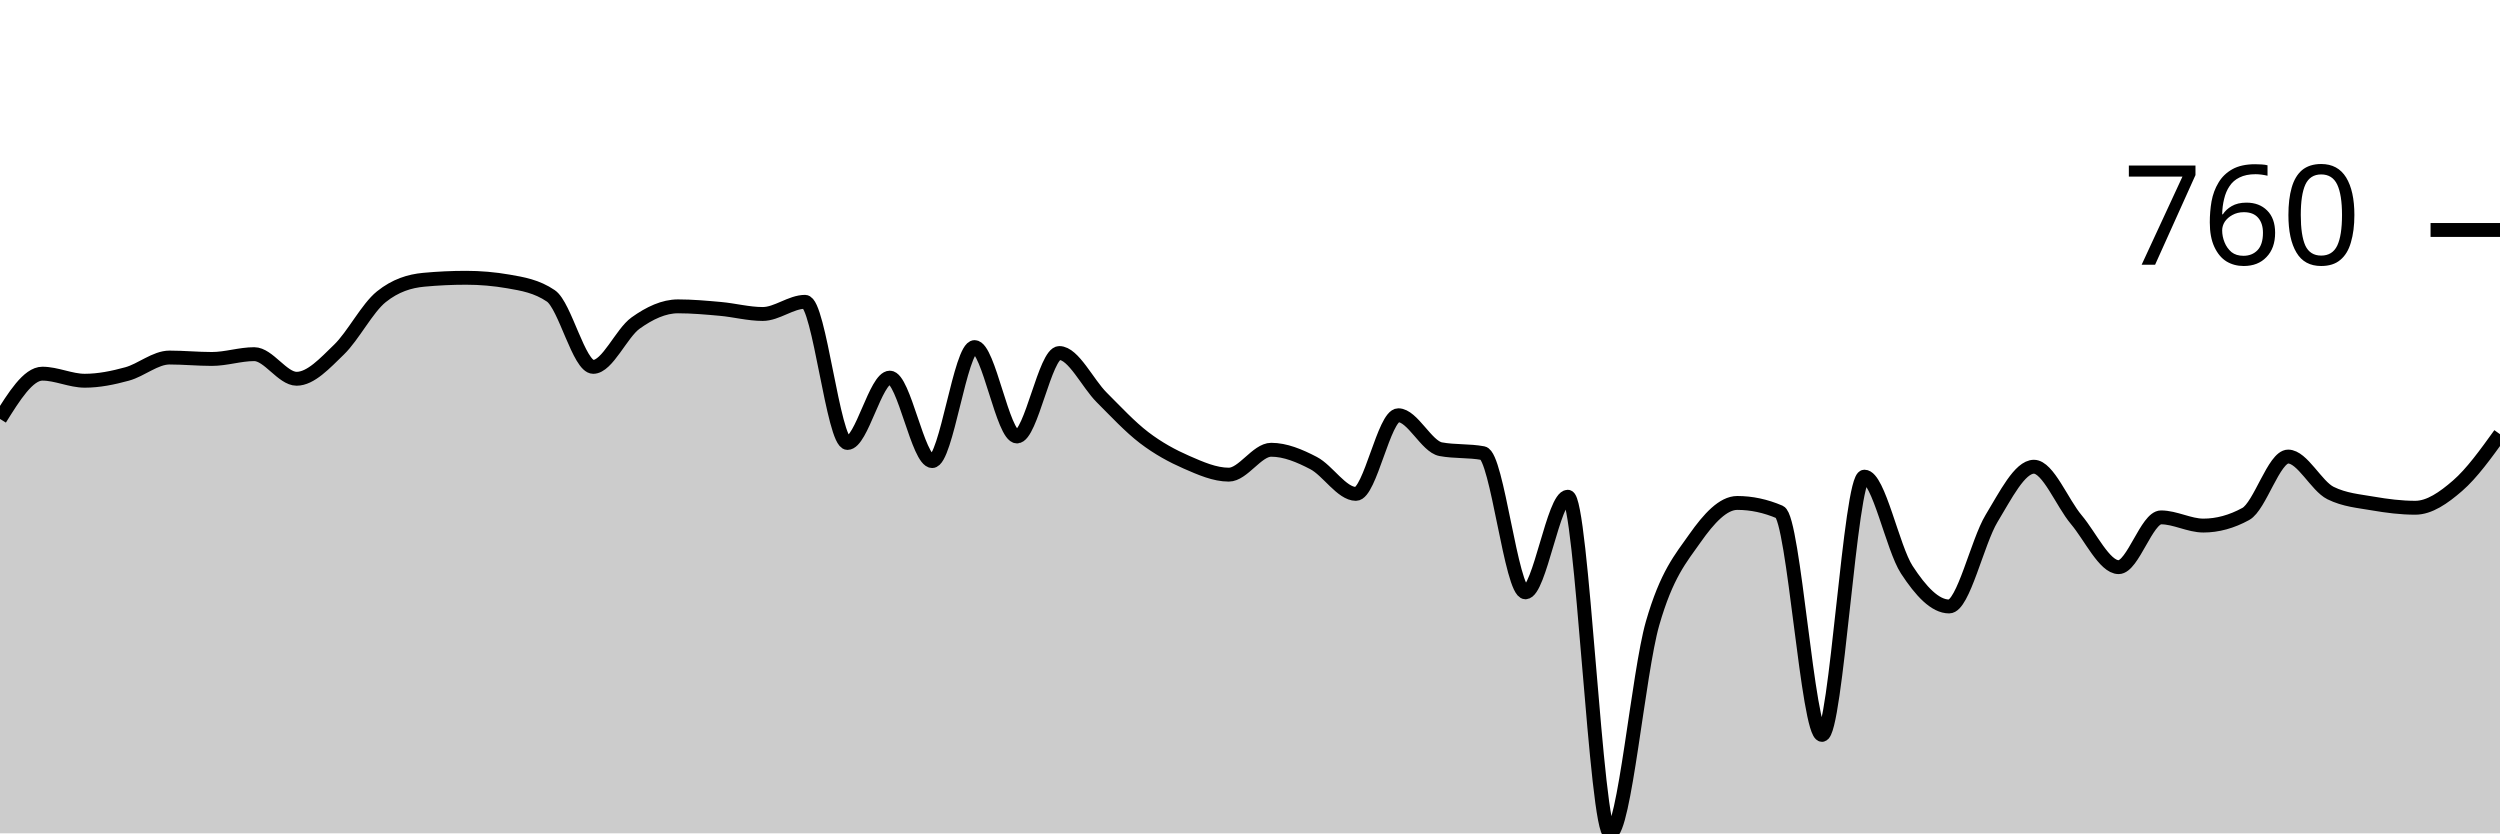
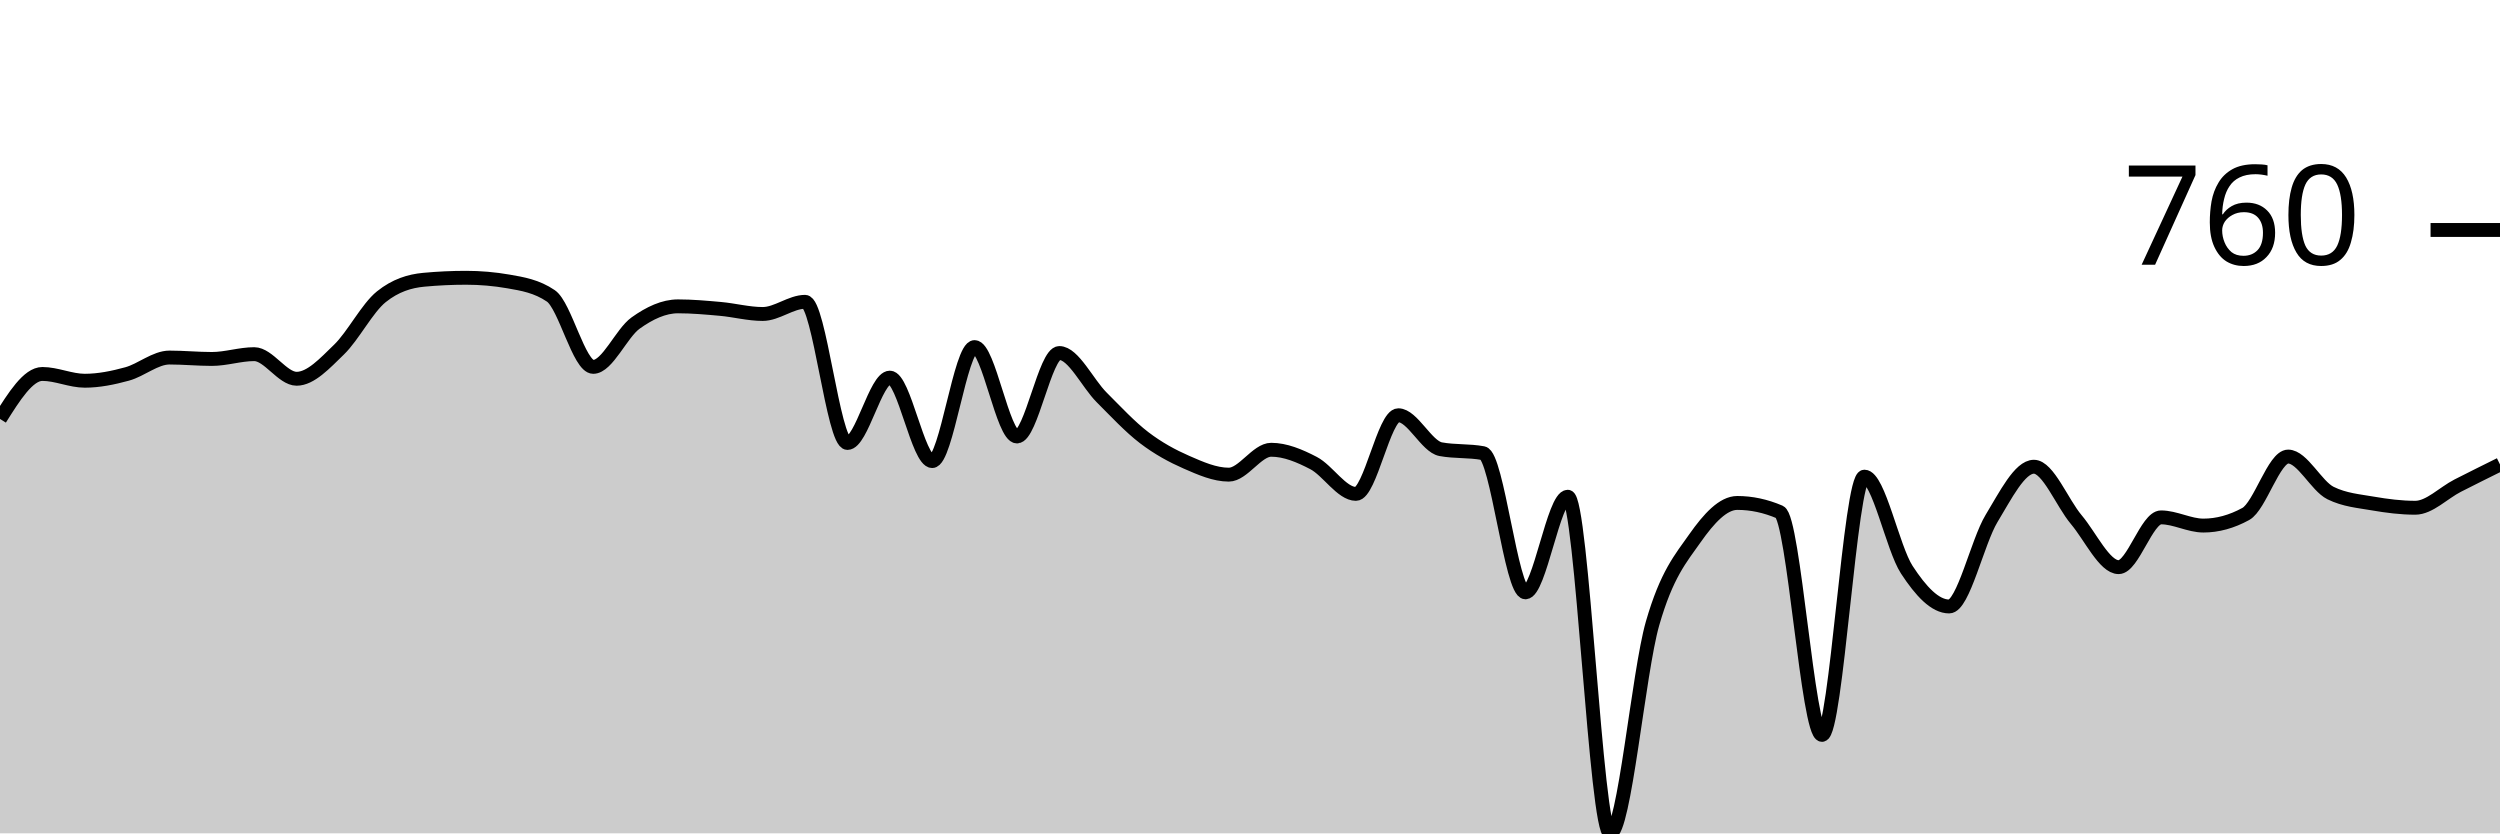
<svg xmlns="http://www.w3.org/2000/svg" viewBox="0 0 180 60">
  <g transform="translate(0,20)">
-     <path class="area" fill="rgba(0, 0, 0, 0.2)" d="M0,10.163C1.017,8.534,2.034,6.904,3.051,6.904C4.068,6.904,5.085,7.413,6.102,7.413C7.119,7.413,8.136,7.203,9.153,6.925C10.169,6.646,11.186,5.743,12.203,5.743C13.22,5.743,14.237,5.845,15.254,5.845C16.271,5.845,17.288,5.499,18.305,5.499C19.322,5.499,20.339,7.271,21.356,7.271C22.373,7.271,23.39,6.158,24.407,5.173C25.424,4.189,26.441,2.179,27.458,1.365C28.475,0.55,29.492,0.238,30.508,0.143C31.525,0.048,32.542,0,33.559,0C34.576,0,35.593,0.088,36.61,0.265C37.627,0.441,38.644,0.611,39.661,1.303C40.678,1.996,41.695,6.415,42.712,6.415C43.729,6.415,44.746,3.985,45.763,3.259C46.78,2.532,47.797,2.057,48.814,2.057C49.831,2.057,50.847,2.149,51.864,2.24C52.881,2.332,53.898,2.607,54.915,2.607C55.932,2.607,56.949,1.731,57.966,1.731C58.983,1.731,60,11.894,61.017,11.894C62.034,11.894,63.051,7.189,64.068,7.189C65.085,7.189,66.102,13.198,67.119,13.198C68.136,13.198,69.153,4.99,70.169,4.99C71.186,4.99,72.203,11.426,73.22,11.426C74.237,11.426,75.254,5.418,76.271,5.418C77.288,5.418,78.305,7.6,79.322,8.615C80.339,9.63,81.356,10.73,82.373,11.507C83.39,12.284,84.407,12.834,85.424,13.279C86.441,13.724,87.458,14.175,88.475,14.175C89.492,14.175,90.508,12.383,91.525,12.383C92.542,12.383,93.559,12.811,94.576,13.34C95.593,13.87,96.61,15.56,97.627,15.56C98.644,15.56,99.661,9.898,100.678,9.898C101.695,9.898,102.712,12.152,103.729,12.342C104.746,12.532,105.763,12.437,106.78,12.627C107.797,12.817,108.814,22.648,109.831,22.648C110.847,22.648,111.864,15.764,112.881,15.764C113.898,15.764,114.915,40,115.932,40C116.949,40,117.966,28.428,118.983,24.888C120,21.348,121.017,20.204,122.034,18.758C123.051,17.312,124.068,16.212,125.085,16.212C126.102,16.212,127.119,16.429,128.136,16.864C129.153,17.298,130.169,32.912,131.186,32.912C132.203,32.912,133.22,14.318,134.237,14.318C135.254,14.318,136.271,19.46,137.288,21.018C138.305,22.576,139.322,23.666,140.339,23.666C141.356,23.666,142.373,19.009,143.39,17.332C144.407,15.655,145.424,13.605,146.441,13.605C147.458,13.605,148.475,16.208,149.492,17.413C150.508,18.618,151.525,20.835,152.542,20.835C153.559,20.835,154.576,17.251,155.593,17.251C156.61,17.251,157.627,17.841,158.644,17.841C159.661,17.841,160.678,17.563,161.695,17.006C162.712,16.449,163.729,12.872,164.746,12.872C165.763,12.872,166.78,14.997,167.797,15.499C168.814,16.001,169.831,16.076,170.847,16.253C171.864,16.429,172.881,16.558,173.898,16.558C174.915,16.558,175.932,15.852,176.949,14.969C177.966,14.087,178.983,12.675,180,11.263L180,40C178.983,40,177.966,40,176.949,40C175.932,40,174.915,40,173.898,40C172.881,40,171.864,40,170.847,40C169.831,40,168.814,40,167.797,40C166.78,40,165.763,40,164.746,40C163.729,40,162.712,40,161.695,40C160.678,40,159.661,40,158.644,40C157.627,40,156.61,40,155.593,40C154.576,40,153.559,40,152.542,40C151.525,40,150.508,40,149.492,40C148.475,40,147.458,40,146.441,40C145.424,40,144.407,40,143.39,40C142.373,40,141.356,40,140.339,40C139.322,40,138.305,40,137.288,40C136.271,40,135.254,40,134.237,40C133.22,40,132.203,40,131.186,40C130.169,40,129.153,40,128.136,40C127.119,40,126.102,40,125.085,40C124.068,40,123.051,40,122.034,40C121.017,40,120,40,118.983,40C117.966,40,116.949,40,115.932,40C114.915,40,113.898,40,112.881,40C111.864,40,110.847,40,109.831,40C108.814,40,107.797,40,106.78,40C105.763,40,104.746,40,103.729,40C102.712,40,101.695,40,100.678,40C99.661,40,98.644,40,97.627,40C96.61,40,95.593,40,94.576,40C93.559,40,92.542,40,91.525,40C90.508,40,89.492,40,88.475,40C87.458,40,86.441,40,85.424,40C84.407,40,83.39,40,82.373,40C81.356,40,80.339,40,79.322,40C78.305,40,77.288,40,76.271,40C75.254,40,74.237,40,73.22,40C72.203,40,71.186,40,70.169,40C69.153,40,68.136,40,67.119,40C66.102,40,65.085,40,64.068,40C63.051,40,62.034,40,61.017,40C60,40,58.983,40,57.966,40C56.949,40,55.932,40,54.915,40C53.898,40,52.881,40,51.864,40C50.847,40,49.831,40,48.814,40C47.797,40,46.78,40,45.763,40C44.746,40,43.729,40,42.712,40C41.695,40,40.678,40,39.661,40C38.644,40,37.627,40,36.61,40C35.593,40,34.576,40,33.559,40C32.542,40,31.525,40,30.508,40C29.492,40,28.475,40,27.458,40C26.441,40,25.424,40,24.407,40C23.39,40,22.373,40,21.356,40C20.339,40,19.322,40,18.305,40C17.288,40,16.271,40,15.254,40C14.237,40,13.22,40,12.203,40C11.186,40,10.169,40,9.153,40C8.136,40,7.119,40,6.102,40C5.085,40,4.068,40,3.051,40C2.034,40,1.017,40,0,40Z" />
-     <path class="line" stroke="black" fill="none" d="M0,10.163C1.017,8.534,2.034,6.904,3.051,6.904C4.068,6.904,5.085,7.413,6.102,7.413C7.119,7.413,8.136,7.203,9.153,6.925C10.169,6.646,11.186,5.743,12.203,5.743C13.22,5.743,14.237,5.845,15.254,5.845C16.271,5.845,17.288,5.499,18.305,5.499C19.322,5.499,20.339,7.271,21.356,7.271C22.373,7.271,23.39,6.158,24.407,5.173C25.424,4.189,26.441,2.179,27.458,1.365C28.475,0.55,29.492,0.238,30.508,0.143C31.525,0.048,32.542,0,33.559,0C34.576,0,35.593,0.088,36.61,0.265C37.627,0.441,38.644,0.611,39.661,1.303C40.678,1.996,41.695,6.415,42.712,6.415C43.729,6.415,44.746,3.985,45.763,3.259C46.78,2.532,47.797,2.057,48.814,2.057C49.831,2.057,50.847,2.149,51.864,2.24C52.881,2.332,53.898,2.607,54.915,2.607C55.932,2.607,56.949,1.731,57.966,1.731C58.983,1.731,60,11.894,61.017,11.894C62.034,11.894,63.051,7.189,64.068,7.189C65.085,7.189,66.102,13.198,67.119,13.198C68.136,13.198,69.153,4.99,70.169,4.99C71.186,4.99,72.203,11.426,73.22,11.426C74.237,11.426,75.254,5.418,76.271,5.418C77.288,5.418,78.305,7.6,79.322,8.615C80.339,9.63,81.356,10.73,82.373,11.507C83.39,12.284,84.407,12.834,85.424,13.279C86.441,13.724,87.458,14.175,88.475,14.175C89.492,14.175,90.508,12.383,91.525,12.383C92.542,12.383,93.559,12.811,94.576,13.34C95.593,13.87,96.61,15.56,97.627,15.56C98.644,15.56,99.661,9.898,100.678,9.898C101.695,9.898,102.712,12.152,103.729,12.342C104.746,12.532,105.763,12.437,106.78,12.627C107.797,12.817,108.814,22.648,109.831,22.648C110.847,22.648,111.864,15.764,112.881,15.764C113.898,15.764,114.915,40,115.932,40C116.949,40,117.966,28.428,118.983,24.888C120,21.348,121.017,20.204,122.034,18.758C123.051,17.312,124.068,16.212,125.085,16.212C126.102,16.212,127.119,16.429,128.136,16.864C129.153,17.298,130.169,32.912,131.186,32.912C132.203,32.912,133.22,14.318,134.237,14.318C135.254,14.318,136.271,19.46,137.288,21.018C138.305,22.576,139.322,23.666,140.339,23.666C141.356,23.666,142.373,19.009,143.39,17.332C144.407,15.655,145.424,13.605,146.441,13.605C147.458,13.605,148.475,16.208,149.492,17.413C150.508,18.618,151.525,20.835,152.542,20.835C153.559,20.835,154.576,17.251,155.593,17.251C156.61,17.251,157.627,17.841,158.644,17.841C159.661,17.841,160.678,17.563,161.695,17.006C162.712,16.449,163.729,12.872,164.746,12.872C165.763,12.872,166.78,14.997,167.797,15.499C168.814,16.001,169.831,16.076,170.847,16.253C171.864,16.429,172.881,16.558,173.898,16.558C174.915,16.558,175.932,15.852,176.949,14.969C177.966,14.087,178.983,12.675,180,11.263" />
+     <path class="area" fill="rgba(0, 0, 0, 0.2)" d="M0,10.163C1.017,8.544,2.034,6.925,3.051,6.925C4.068,6.925,5.085,7.413,6.102,7.413C7.119,7.413,8.136,7.203,9.153,6.925C10.169,6.646,11.186,5.743,12.203,5.743C13.22,5.743,14.237,5.845,15.254,5.845C16.271,5.845,17.288,5.499,18.305,5.499C19.322,5.499,20.339,7.271,21.356,7.271C22.373,7.271,23.39,6.158,24.407,5.173C25.424,4.189,26.441,2.179,27.458,1.365C28.475,0.55,29.492,0.238,30.508,0.143C31.525,0.048,32.542,0,33.559,0C34.576,0,35.593,0.088,36.61,0.265C37.627,0.441,38.644,0.611,39.661,1.303C40.678,1.996,41.695,6.415,42.712,6.415C43.729,6.415,44.746,3.985,45.763,3.259C46.78,2.532,47.797,2.057,48.814,2.057C49.831,2.057,50.847,2.149,51.864,2.24C52.881,2.332,53.898,2.607,54.915,2.607C55.932,2.607,56.949,1.731,57.966,1.731C58.983,1.731,60,11.894,61.017,11.894C62.034,11.894,63.051,7.189,64.068,7.189C65.085,7.189,66.102,13.198,67.119,13.198C68.136,13.198,69.153,4.99,70.169,4.99C71.186,4.99,72.203,11.426,73.22,11.426C74.237,11.426,75.254,5.418,76.271,5.418C77.288,5.418,78.305,7.6,79.322,8.615C80.339,9.63,81.356,10.73,82.373,11.507C83.39,12.284,84.407,12.834,85.424,13.279C86.441,13.724,87.458,14.175,88.475,14.175C89.492,14.175,90.508,12.383,91.525,12.383C92.542,12.383,93.559,12.811,94.576,13.34C95.593,13.87,96.61,15.56,97.627,15.56C98.644,15.56,99.661,9.898,100.678,9.898C101.695,9.898,102.712,12.152,103.729,12.342C104.746,12.532,105.763,12.437,106.78,12.627C107.797,12.817,108.814,22.648,109.831,22.648C110.847,22.648,111.864,15.764,112.881,15.764C113.898,15.764,114.915,40,115.932,40C116.949,40,117.966,28.428,118.983,24.888C120,21.348,121.017,20.204,122.034,18.758C123.051,17.312,124.068,16.212,125.085,16.212C126.102,16.212,127.119,16.429,128.136,16.864C129.153,17.298,130.169,32.912,131.186,32.912C132.203,32.912,133.22,14.318,134.237,14.318C135.254,14.318,136.271,19.46,137.288,21.018C138.305,22.576,139.322,23.666,140.339,23.666C141.356,23.666,142.373,19.009,143.39,17.332C144.407,15.655,145.424,13.605,146.441,13.605C147.458,13.605,148.475,16.208,149.492,17.413C150.508,18.618,151.525,20.835,152.542,20.835C153.559,20.835,154.576,17.251,155.593,17.251C156.61,17.251,157.627,17.841,158.644,17.841C159.661,17.841,160.678,17.563,161.695,17.006C162.712,16.449,163.729,12.872,164.746,12.872C165.763,12.872,166.78,14.997,167.797,15.499C168.814,16.001,169.831,16.076,170.847,16.253C171.864,16.429,172.881,16.558,173.898,16.558C174.915,16.558,175.932,15.489,176.949,14.969C177.966,14.45,178.983,13.946,180,13.442L180,40C178.983,40,177.966,40,176.949,40C175.932,40,174.915,40,173.898,40C172.881,40,171.864,40,170.847,40C169.831,40,168.814,40,167.797,40C166.78,40,165.763,40,164.746,40C163.729,40,162.712,40,161.695,40C160.678,40,159.661,40,158.644,40C157.627,40,156.61,40,155.593,40C154.576,40,153.559,40,152.542,40C151.525,40,150.508,40,149.492,40C148.475,40,147.458,40,146.441,40C145.424,40,144.407,40,143.39,40C142.373,40,141.356,40,140.339,40C139.322,40,138.305,40,137.288,40C136.271,40,135.254,40,134.237,40C133.22,40,132.203,40,131.186,40C130.169,40,129.153,40,128.136,40C127.119,40,126.102,40,125.085,40C124.068,40,123.051,40,122.034,40C121.017,40,120,40,118.983,40C117.966,40,116.949,40,115.932,40C114.915,40,113.898,40,112.881,40C111.864,40,110.847,40,109.831,40C108.814,40,107.797,40,106.78,40C105.763,40,104.746,40,103.729,40C102.712,40,101.695,40,100.678,40C99.661,40,98.644,40,97.627,40C96.61,40,95.593,40,94.576,40C93.559,40,92.542,40,91.525,40C90.508,40,89.492,40,88.475,40C87.458,40,86.441,40,85.424,40C84.407,40,83.39,40,82.373,40C81.356,40,80.339,40,79.322,40C78.305,40,77.288,40,76.271,40C75.254,40,74.237,40,73.22,40C72.203,40,71.186,40,70.169,40C69.153,40,68.136,40,67.119,40C66.102,40,65.085,40,64.068,40C63.051,40,62.034,40,61.017,40C60,40,58.983,40,57.966,40C56.949,40,55.932,40,54.915,40C53.898,40,52.881,40,51.864,40C50.847,40,49.831,40,48.814,40C47.797,40,46.78,40,45.763,40C44.746,40,43.729,40,42.712,40C41.695,40,40.678,40,39.661,40C38.644,40,37.627,40,36.61,40C35.593,40,34.576,40,33.559,40C32.542,40,31.525,40,30.508,40C29.492,40,28.475,40,27.458,40C26.441,40,25.424,40,24.407,40C23.39,40,22.373,40,21.356,40C20.339,40,19.322,40,18.305,40C17.288,40,16.271,40,15.254,40C14.237,40,13.22,40,12.203,40C11.186,40,10.169,40,9.153,40C8.136,40,7.119,40,6.102,40C5.085,40,4.068,40,3.051,40C2.034,40,1.017,40,0,40Z" />
+     <path class="line" stroke="black" fill="none" d="M0,10.163C1.017,8.544,2.034,6.925,3.051,6.925C4.068,6.925,5.085,7.413,6.102,7.413C7.119,7.413,8.136,7.203,9.153,6.925C10.169,6.646,11.186,5.743,12.203,5.743C13.22,5.743,14.237,5.845,15.254,5.845C16.271,5.845,17.288,5.499,18.305,5.499C19.322,5.499,20.339,7.271,21.356,7.271C22.373,7.271,23.39,6.158,24.407,5.173C25.424,4.189,26.441,2.179,27.458,1.365C28.475,0.55,29.492,0.238,30.508,0.143C31.525,0.048,32.542,0,33.559,0C34.576,0,35.593,0.088,36.61,0.265C37.627,0.441,38.644,0.611,39.661,1.303C40.678,1.996,41.695,6.415,42.712,6.415C43.729,6.415,44.746,3.985,45.763,3.259C46.78,2.532,47.797,2.057,48.814,2.057C49.831,2.057,50.847,2.149,51.864,2.24C52.881,2.332,53.898,2.607,54.915,2.607C55.932,2.607,56.949,1.731,57.966,1.731C58.983,1.731,60,11.894,61.017,11.894C62.034,11.894,63.051,7.189,64.068,7.189C65.085,7.189,66.102,13.198,67.119,13.198C68.136,13.198,69.153,4.99,70.169,4.99C71.186,4.99,72.203,11.426,73.22,11.426C74.237,11.426,75.254,5.418,76.271,5.418C77.288,5.418,78.305,7.6,79.322,8.615C80.339,9.63,81.356,10.73,82.373,11.507C83.39,12.284,84.407,12.834,85.424,13.279C86.441,13.724,87.458,14.175,88.475,14.175C89.492,14.175,90.508,12.383,91.525,12.383C92.542,12.383,93.559,12.811,94.576,13.34C95.593,13.87,96.61,15.56,97.627,15.56C98.644,15.56,99.661,9.898,100.678,9.898C101.695,9.898,102.712,12.152,103.729,12.342C104.746,12.532,105.763,12.437,106.78,12.627C107.797,12.817,108.814,22.648,109.831,22.648C110.847,22.648,111.864,15.764,112.881,15.764C113.898,15.764,114.915,40,115.932,40C116.949,40,117.966,28.428,118.983,24.888C120,21.348,121.017,20.204,122.034,18.758C123.051,17.312,124.068,16.212,125.085,16.212C126.102,16.212,127.119,16.429,128.136,16.864C129.153,17.298,130.169,32.912,131.186,32.912C132.203,32.912,133.22,14.318,134.237,14.318C135.254,14.318,136.271,19.46,137.288,21.018C138.305,22.576,139.322,23.666,140.339,23.666C141.356,23.666,142.373,19.009,143.39,17.332C144.407,15.655,145.424,13.605,146.441,13.605C147.458,13.605,148.475,16.208,149.492,17.413C150.508,18.618,151.525,20.835,152.542,20.835C153.559,20.835,154.576,17.251,155.593,17.251C156.61,17.251,157.627,17.841,158.644,17.841C159.661,17.841,160.678,17.563,161.695,17.006C162.712,16.449,163.729,12.872,164.746,12.872C165.763,12.872,166.78,14.997,167.797,15.499C168.814,16.001,169.831,16.076,170.847,16.253C171.864,16.429,172.881,16.558,173.898,16.558C174.915,16.558,175.932,15.489,176.949,14.969C177.966,14.45,178.983,13.946,180,13.442" />
    <path class="axis-ceiling" stroke-width="1" stroke="black" fill="none" d="M175,-3.442L180,-3.442" />
    <text class="axis-ceiling-label" font-family="sans-serif" text-anchor="end" font-size="10px" x="170" y="-0.942">760</text>
  </g>
</svg>
